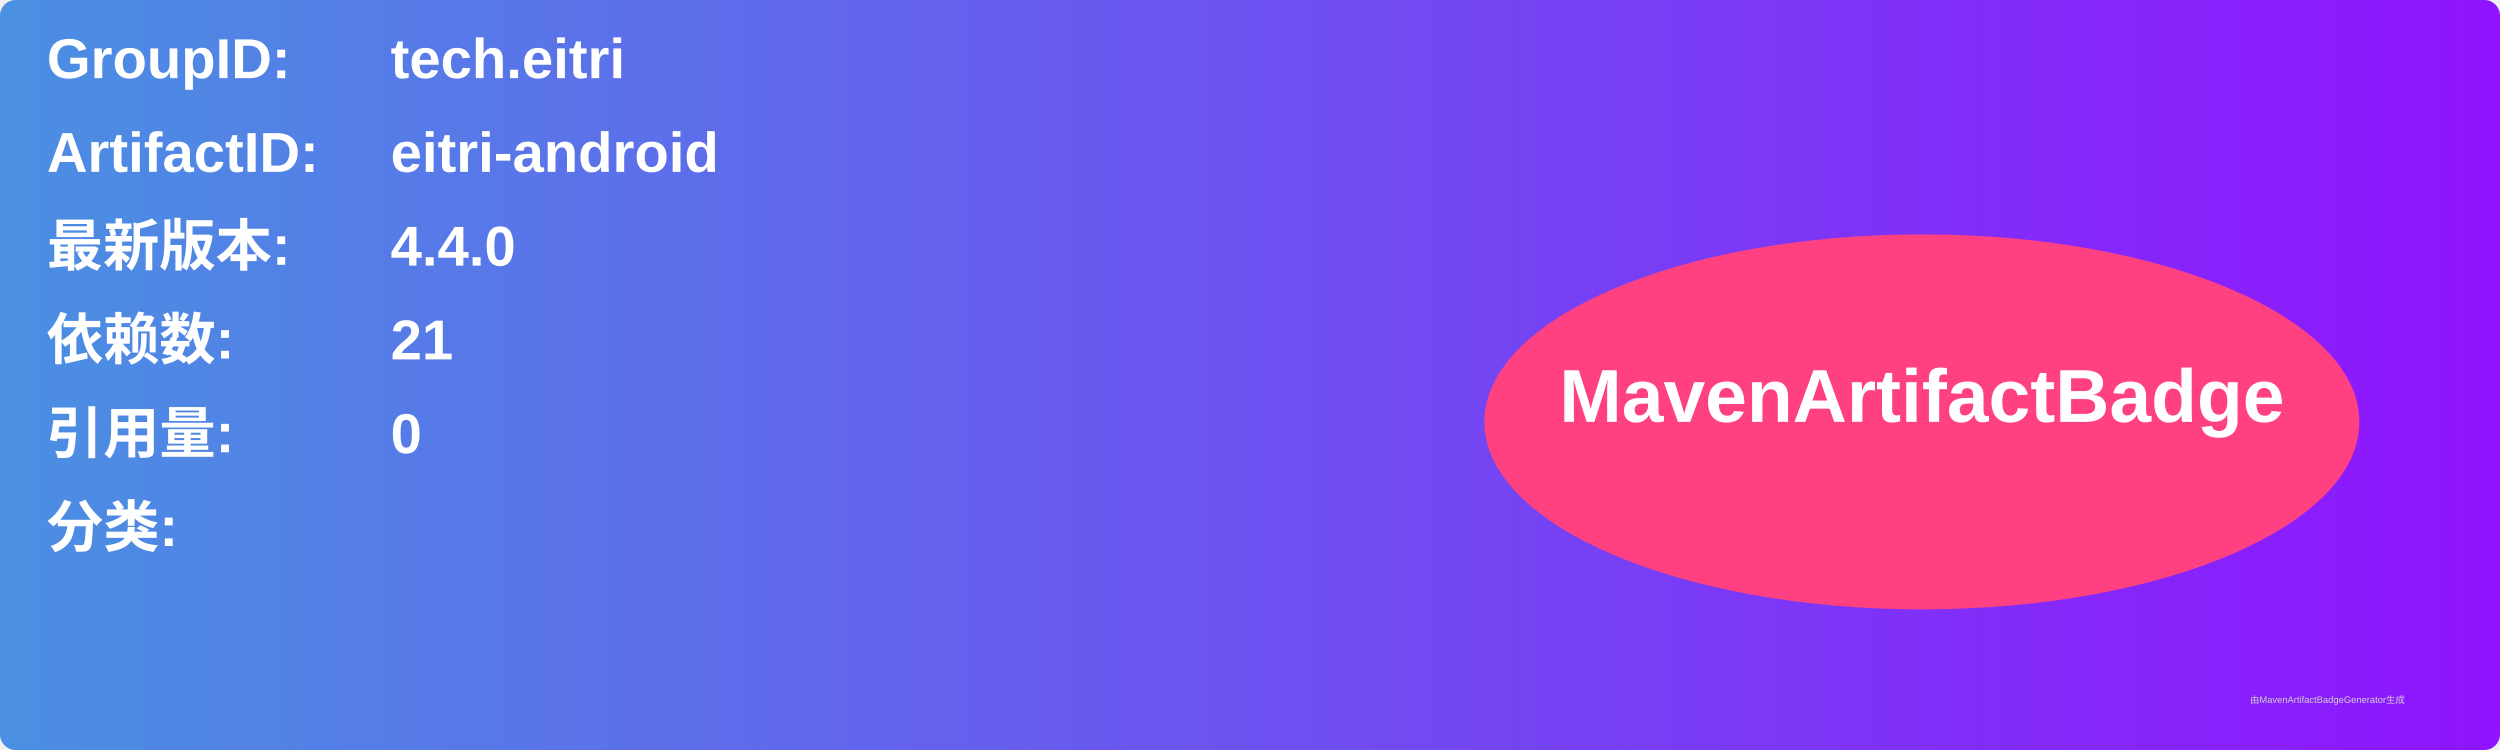
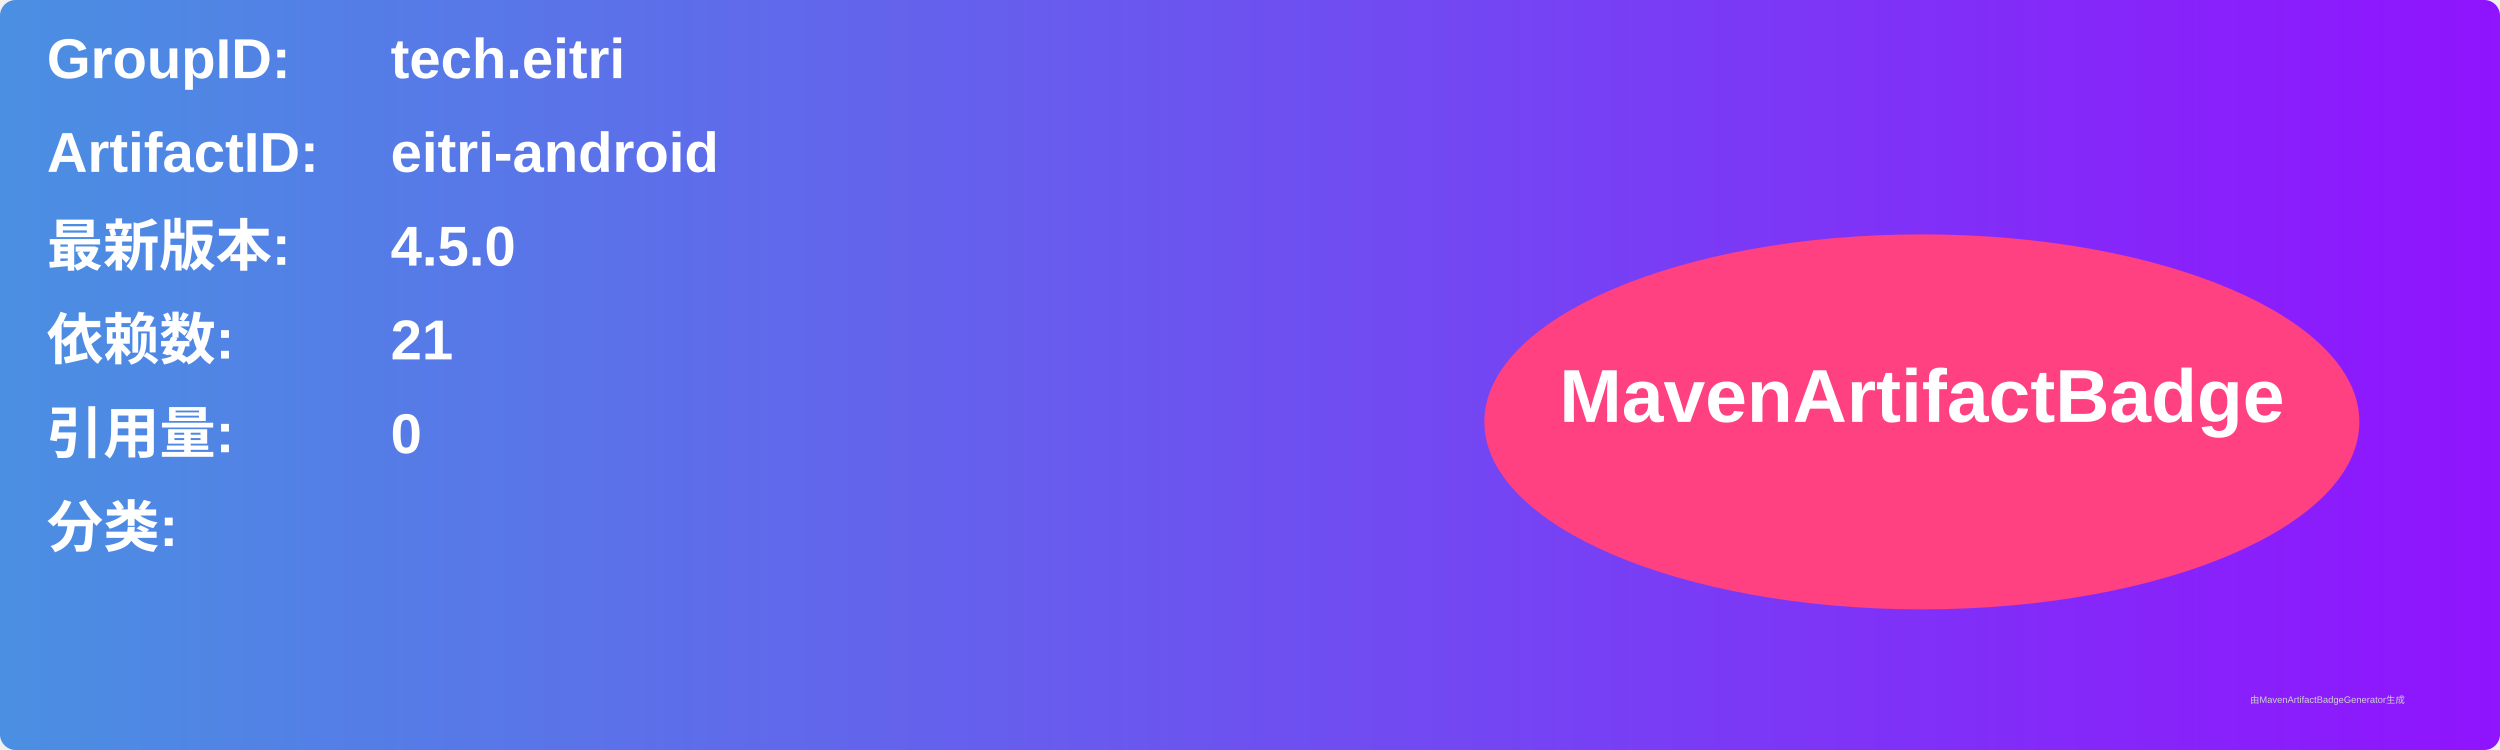
<svg xmlns="http://www.w3.org/2000/svg" width="800" height="240" viewBox="0 0 800 240">
  <linearGradient id="grad" x1="0%" y1="0%" x2="100%" y2="0%">
    <stop offset="0%" stop-color="#4a90e2" />
    <stop offset="100%" stop-color="#9013fe" />
  </linearGradient>
  <rect width="100%" height="100%" rx="5" ry="5" fill="url(#grad)" />
  <g transform="translate(15, 15)">
    <text x="0" y="10" font-family="Arial" font-size="18" fill="white" font-weight="bold" width="260">GroupID:</text>
    <text x="110" y="10" font-family="Arial" font-size="18" fill="white" font-weight="bold" width="460">tech.eitri</text>
    <text x="0" y="40" font-family="Arial" font-size="18" fill="white" font-weight="bold" width="260">ArtifactID:</text>
    <text x="110" y="40" font-family="Arial" font-size="18" fill="white" font-weight="bold" width="460">eitri-android</text>
    <text x="0" y="70" font-family="Arial" font-size="18" fill="white" font-weight="bold">最新版本:</text>
    <text x="110" y="70" font-family="Arial" font-size="18" fill="white" font-weight="bold">
-       <tspan font-weight="bold">4.4.0</tspan>
+       <tspan font-weight="bold">4.5.0</tspan>
    </text>
    <text x="0" y="100" font-family="Arial" font-size="18" fill="white" font-weight="bold">依赖数: </text>
    <text x="110" y="100" font-family="Arial" font-size="18" fill="white">
      <tspan font-weight="bold">21</tspan>
    </text>
    <text x="0" y="130" font-family="Arial" font-size="18" fill="white" font-weight="bold">引用量: </text>
    <text x="110" y="130" font-family="Arial" font-size="18" fill="white">
      <tspan font-weight="bold">0</tspan>
    </text>
    <text x="0" y="160" font-family="Arial" font-size="18" fill="white" font-weight="bold">分类:</text>
    <text x="10" y="190" font-family="Arial" font-size="10" fill="white">
      <tspan font-weight="bold" />
    </text>
    <ellipse cx="600" cy="120" rx="140" ry="60" fill="#ff4081" />
    <text x="600" y="120" text-anchor="middle" font-family="Arial" font-size="24" fill="white" font-weight="bold">MavenArtifactBadge</text>
  </g>
  <text x="720" y="225" font-family="Arial" font-size="3" fill="#d0d0d0">由MavenArtifactBadgeGenerator生成</text>
</svg>
